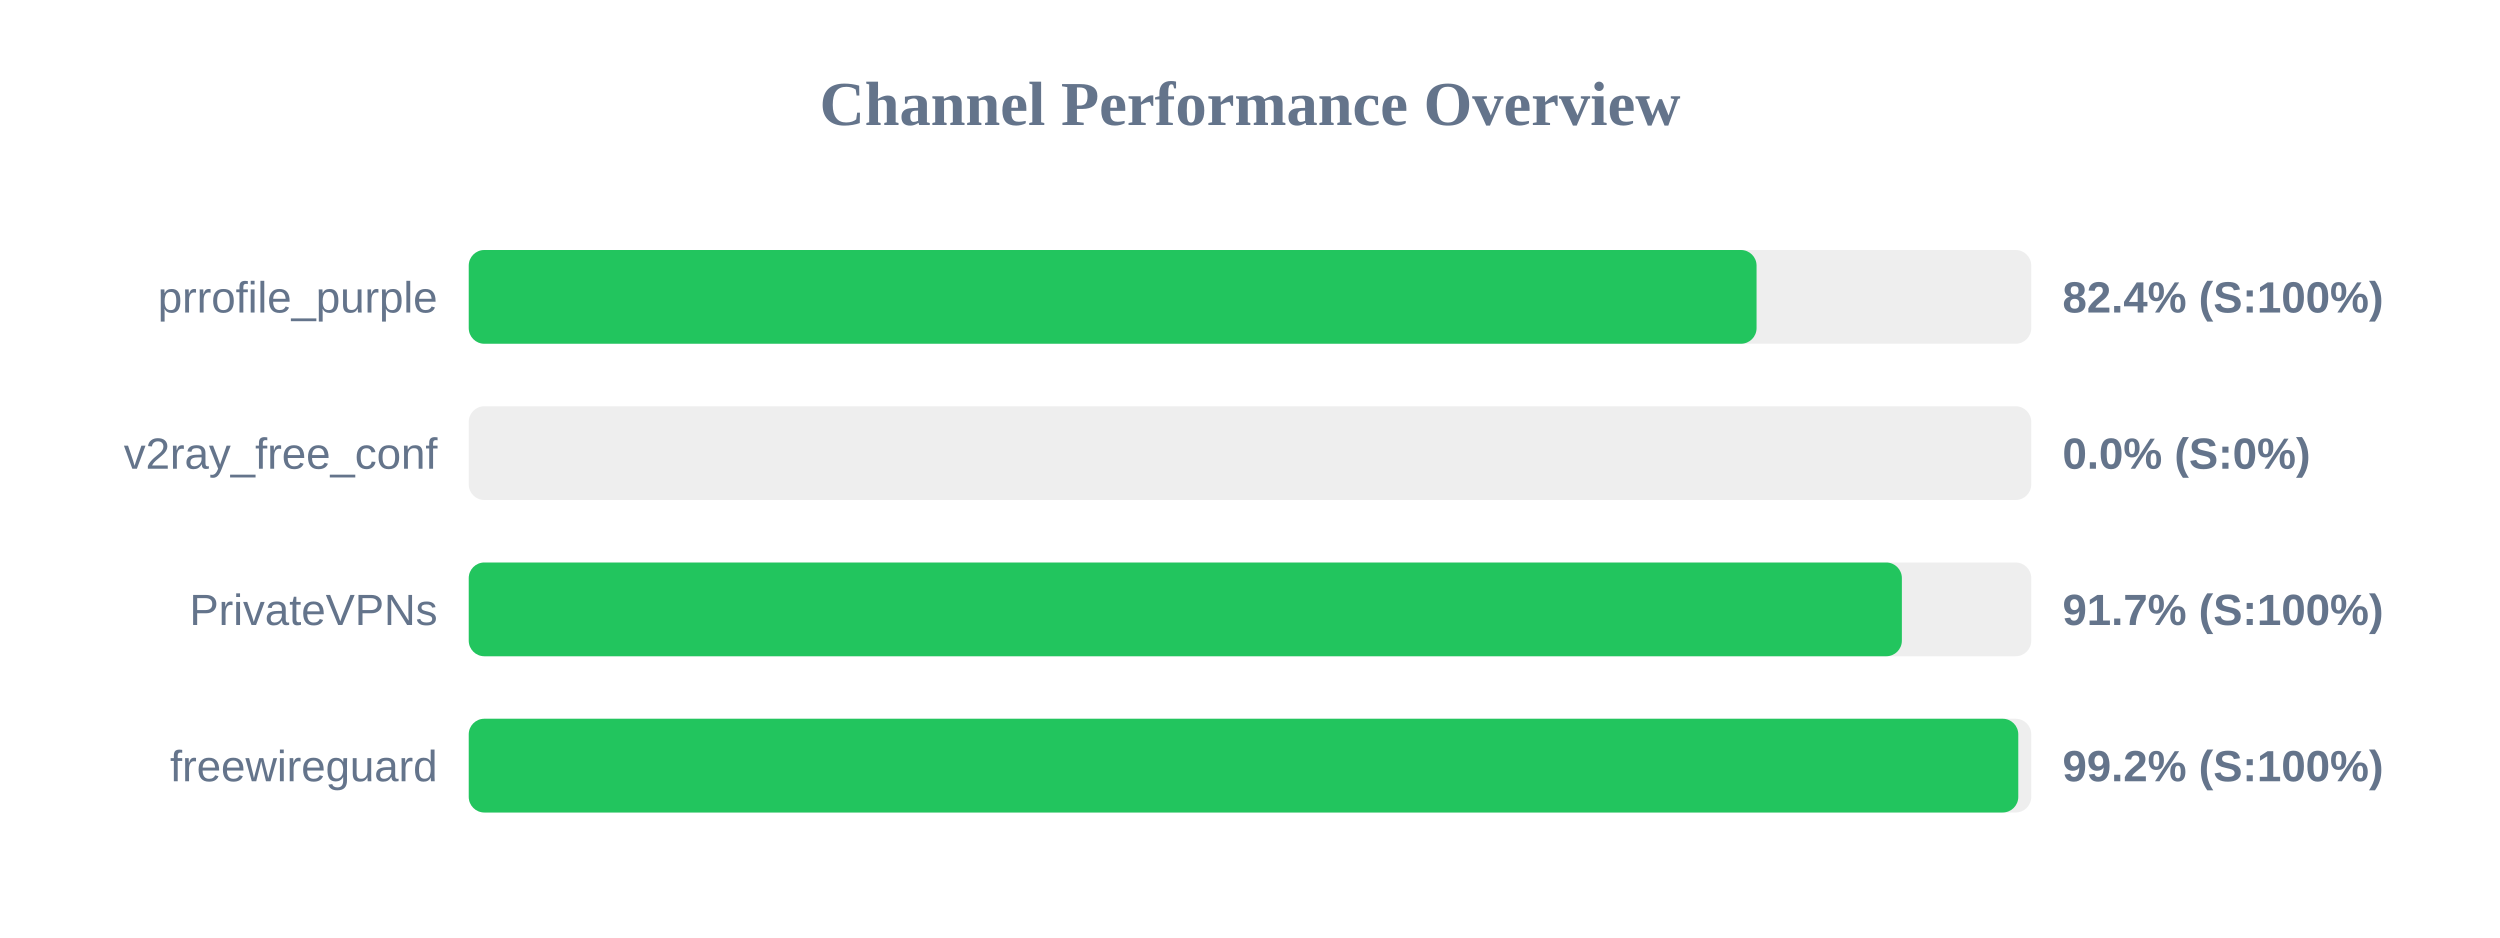
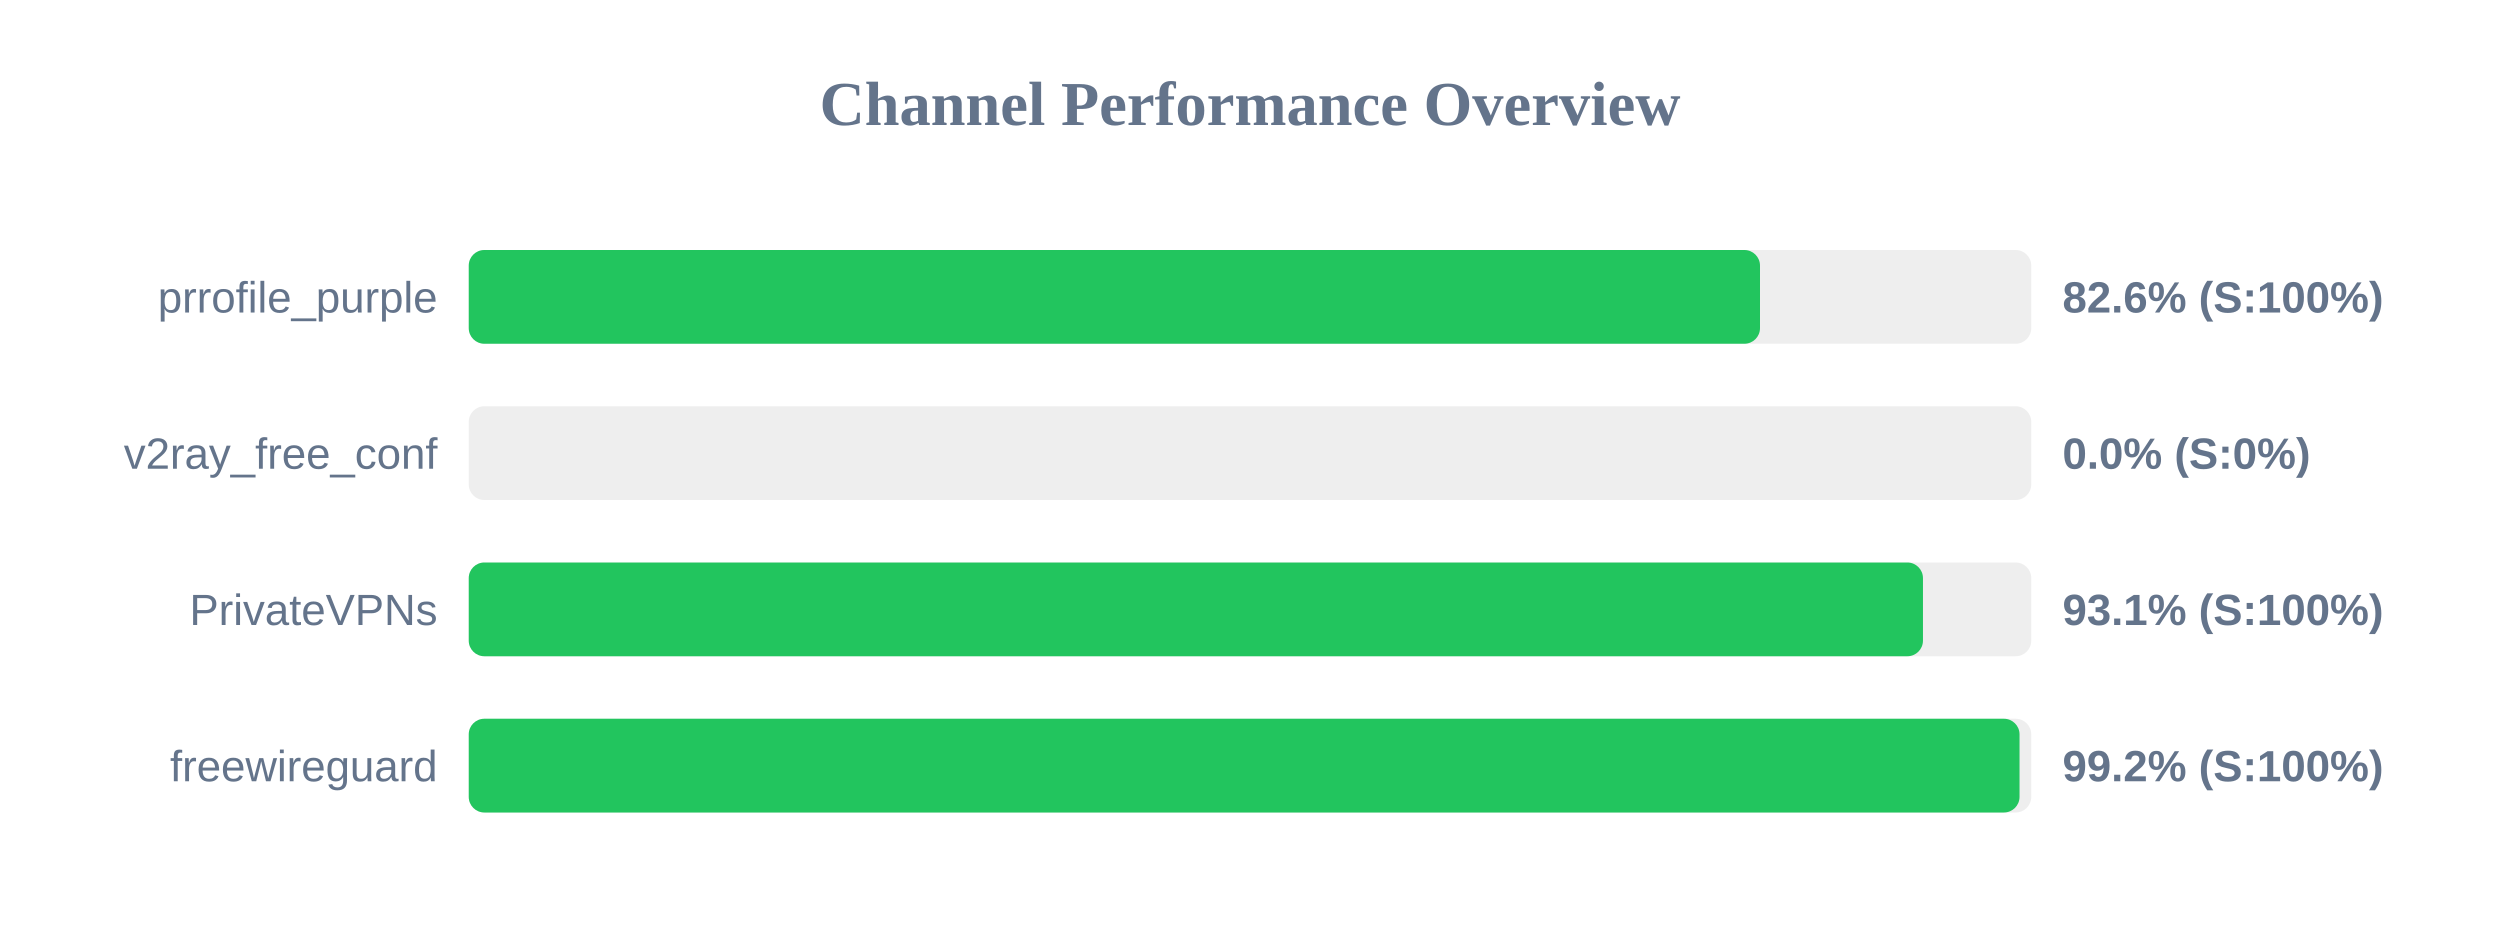
<svg xmlns="http://www.w3.org/2000/svg" width="800" height="300" version="1.1">
  <style>
        .row { font: 14px Arial; fill: #64748b; }
        .score { font: bold 14px Arial; fill: #64748b; }
    </style>
  <text x="400" y="40" text-anchor="middle" font-size="20px" font-weight="bold" fill="#64748b">Channel Performance Overview</text>
  <rect x="150" y="80" width="500" height="30" fill="#eee" rx="5" />
-   <rect x="150" y="80" width="412.1" height="30" fill="#22c55e" rx="5" />
+   <rect x="150" y="80" width="413.2" height="30" fill="#22c55e" rx="5" />
  <text x="140" y="100" text-anchor="end" class="row">prrofile_purple</text>
-   <text x="660" y="100" text-anchor="start" class="score">82.4% (S:100%)</text>
+   <text x="660" y="100" text-anchor="start" class="score">82.6% (S:100%)</text>
  <rect x="150" y="130" width="500" height="30" fill="#eee" rx="5" />
  <rect x="150" y="130" width="0.0" height="30" fill="#ef4444" rx="5" />
  <text x="140" y="150" text-anchor="end" class="row">v2ray_free_conf</text>
  <text x="660" y="150" text-anchor="start" class="score">0.0% (S:0%)</text>
  <rect x="150" y="180" width="500" height="30" fill="#eee" rx="5" />
-   <rect x="150" y="180" width="458.6" height="30" fill="#22c55e" rx="5" />
+   <rect x="150" y="180" width="465.35" height="30" fill="#22c55e" rx="5" />
  <text x="140" y="200" text-anchor="end" class="row">PrivateVPNs</text>
-   <text x="660" y="200" text-anchor="start" class="score">91.7% (S:100%)</text>
+   <text x="660" y="200" text-anchor="start" class="score">93.1% (S:100%)</text>
  <rect x="150" y="230" width="500" height="30" fill="#eee" rx="5" />
-   <rect x="150" y="230" width="495.85" height="30" fill="#22c55e" rx="5" />
+   <rect x="150" y="230" width="496.25" height="30" fill="#22c55e" rx="5" />
  <text x="140" y="250" text-anchor="end" class="row">freewireguard</text>
  <text x="660" y="250" text-anchor="start" class="score">99.2% (S:100%)</text>
</svg>
